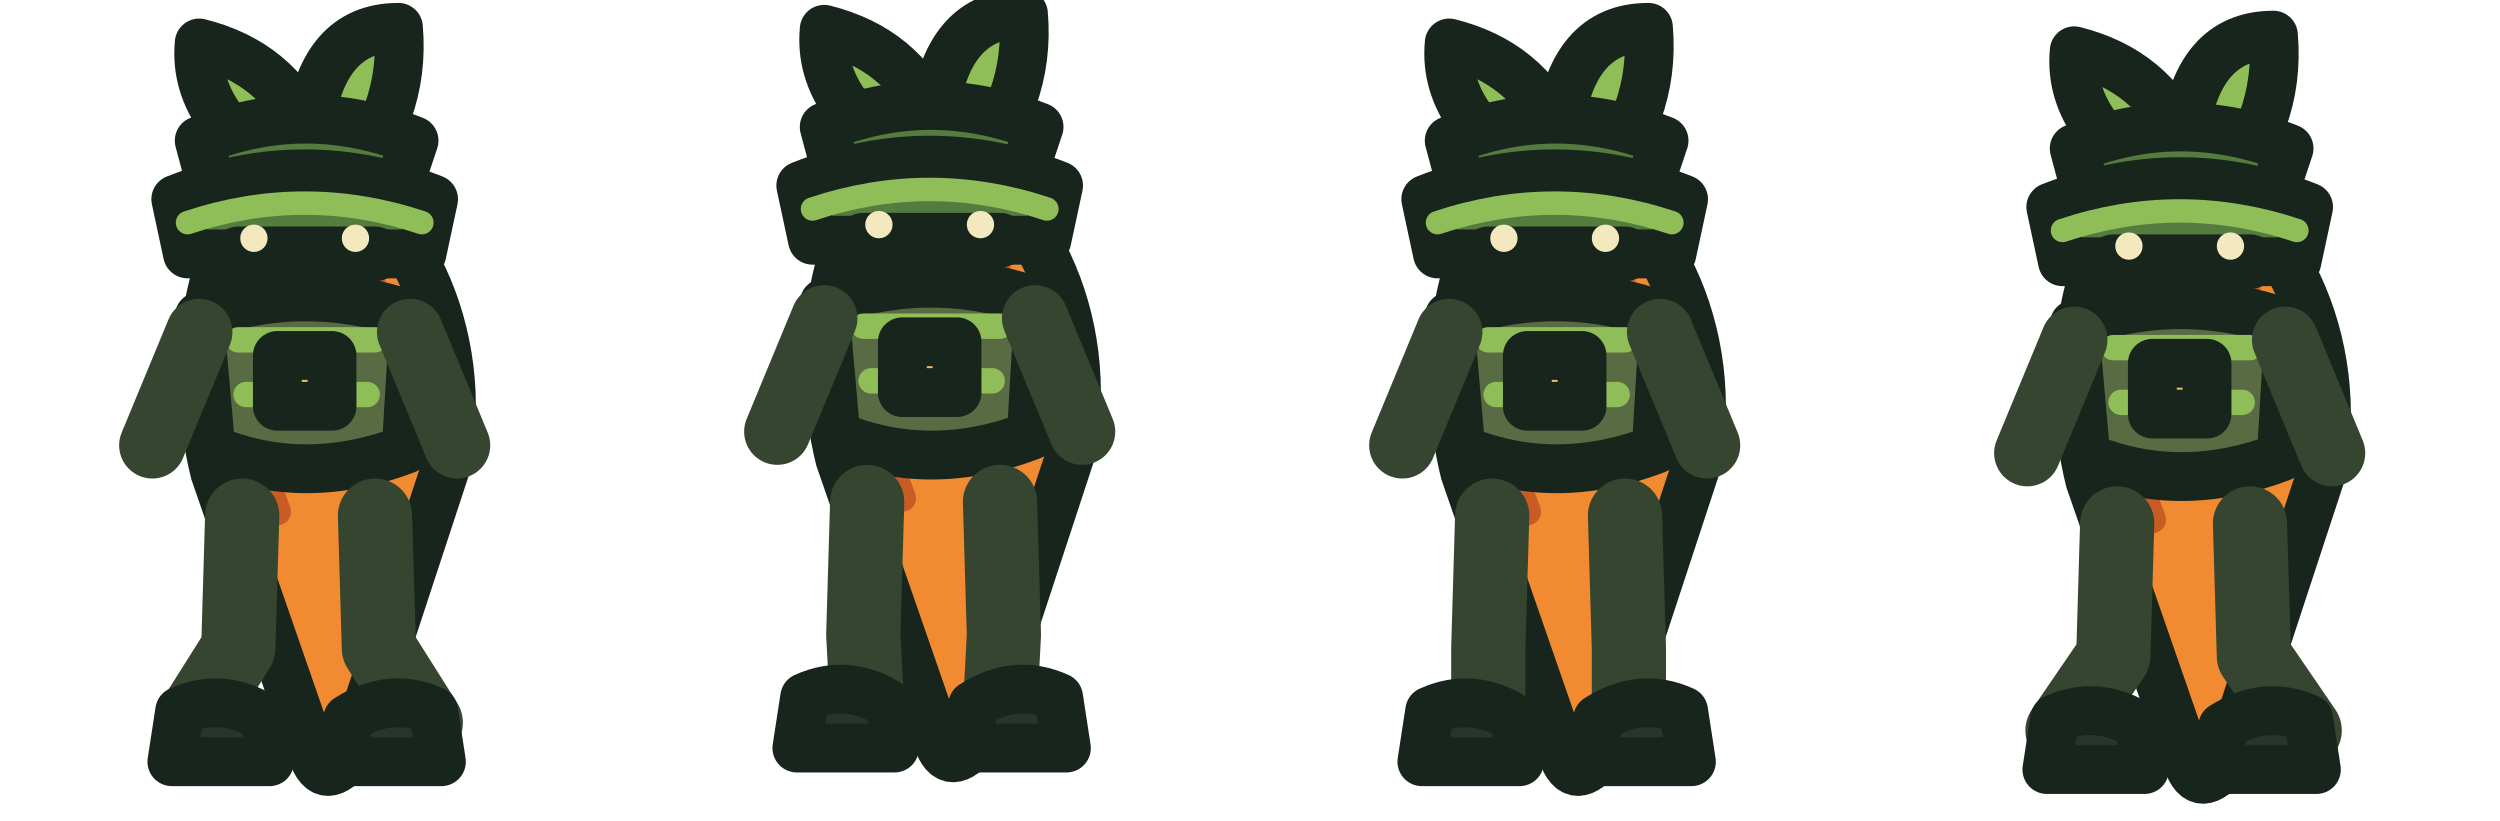
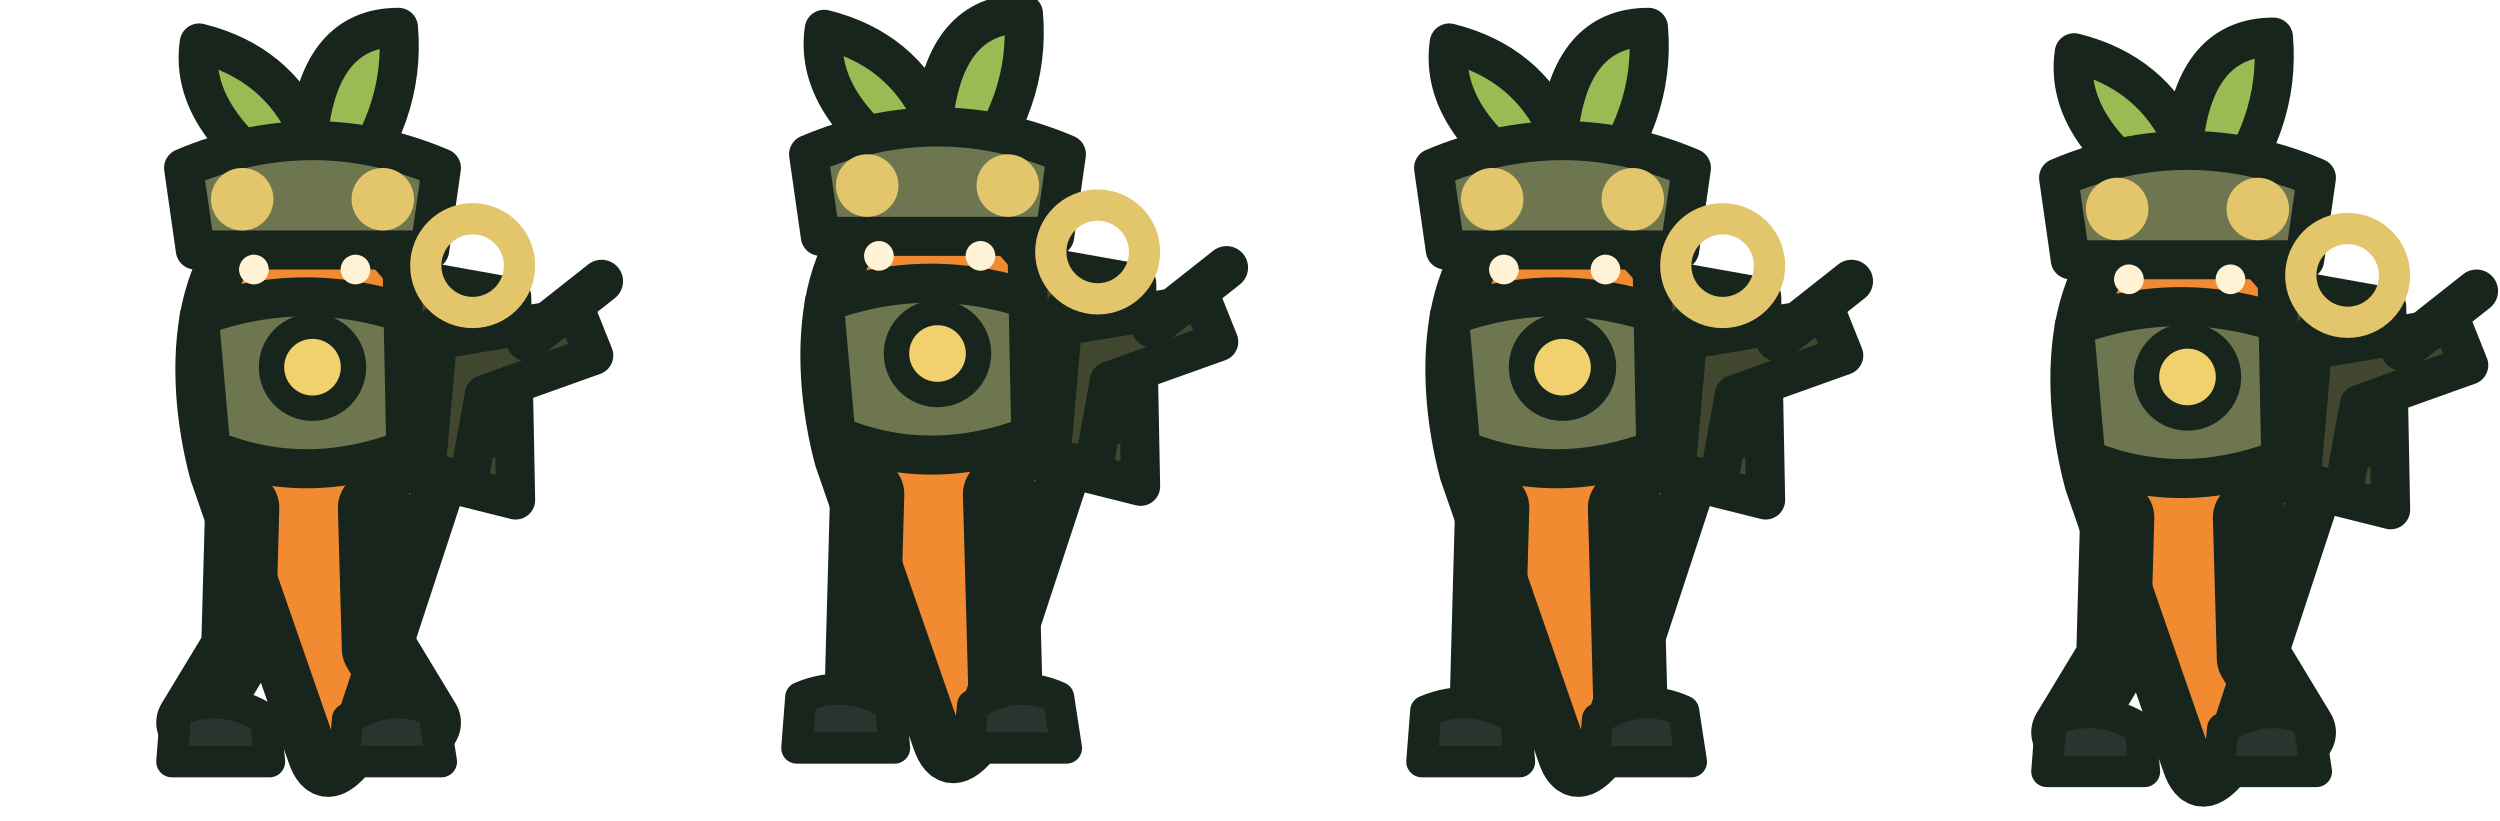
<svg xmlns="http://www.w3.org/2000/svg" width="256" height="84" viewBox="0 0 64 21">
  <g>
    <g transform="translate(0 0)">
-       <g transform="translate(0 0)" stroke="#17251d" stroke-width="1.25" stroke-linejoin="round" stroke-linecap="round">
-         <path d="M7.8 4.1 C5.2 5.3 4.8 9.3 5.5 12.1 L8 19.3 Q8.3 20.2 9 19.3 L11.4 12 C12.1 8.5 10.4 5.1 7.8 4.1Z" fill="#f28a32" />
-         <path d="M6.4 6.4 Q5.9 10 7.1 13.1 M9.5 7.2 Q10.5 10 9.3 12.6" fill="none" stroke="#c95c25" stroke-width=".7" />
-         <path d="M7.8 4.8 Q4.9 3.2 5.1 1.1 Q7.1 1.6 7.9 3.4 Q8.2 .7 10.2 .7 Q10.4 3 8.7 4.8" fill="#8fbd58" />
-         <path d="M5.1 3.6 Q7.8 2.5 10.6 3.6 L10.1 5.1 L5.5 5.1Z" fill="#557b3e" />
-         <path d="M5.1 8.1 Q7.8 7.1 10.6 8.1 L10.4 11.5 Q7.8 12.5 5.4 11.5Z" fill="#586b43" />
-         <path d="M6.1 8.7 L9.6 8.7 M6.3 10.1 L9.4 10.1" fill="none" stroke="#8fbd58" stroke-width=".65" />
-         <path d="M5.1 8.5 L3.9 11.4 M10.5 8.5 L11.7 11.4" fill="none" stroke="#35452f" stroke-width="1.7" />
-         <path d="M6.2 13.2 L6.1 16.6 L4.90 18.5 M9.6 13.2 L9.7 16.6 L10.90 18.5" fill="none" stroke="#35452f" stroke-width="1.9" />
-         <path d="M4.6 18.2 Q5.7 17.7 6.8 18.4 L6.9 19.5 L4.4 19.5Z M8.9 18.4 Q10 17.7 11.1 18.2 L11.3 19.5 L8.8 19.5Z" fill="#28342d" />
-         <path d="M7.1 9.1 L8.5 9.1 L8.5 10.4 L7.1 10.4Z" fill="#e8c45b" />
-         <path d="M4.5 5.1 Q7.8 3.8 11.1 5.1 L10.8 6.5 L4.8 6.5Z" fill="#557b3e" />
-         <path d="M4.8 5.7 Q7.8 4.7 10.8 5.7" fill="none" stroke="#8fbd58" stroke-width=".6" />
-         <path d="M6.1 6.5 L9.6 6.5" fill="none" stroke="#17251d" stroke-width="1.4" />
-         <circle cx="6.5" cy="6.1" r=".35" fill="#f4e8bf" stroke="none" />
-         <circle cx="9.1" cy="6.1" r=".35" fill="#f4e8bf" stroke="none" />
+       <g transform="translate(0 0)">
+         <path d="M7.8 5 Q4.8 3.2 5.1 1.1 Q7.1 1.6 7.9 3.4 Q8.2 .7 10.2 .7 Q10.4 3 8.7 5Z" fill="#9aba54" stroke="#17251d" stroke-width="1.0" stroke-linejoin="round" stroke-linecap="round" />
+         <path d="M7.8 5.1 C4.9 5.8 4.8 9.5 5.5 12.1 L8 19.3 Q8.3 20.2 9 19.3 L11.4 12 C12.1 8.5 10.4 5.8 7.8 5.1Z" fill="#f28a32" stroke="#17251d" stroke-width="1.3" stroke-linejoin="round" stroke-linecap="round" />
+         <path d="M6.2 13 L6.1 16.6 L4.95 18.5 M9.6 13 L9.7 16.6 L10.85 18.5" stroke="#17251d" stroke-width="1.9" stroke-linejoin="round" stroke-linecap="round" fill="none" />
+         <path d="M4.5 18.2 Q5.7 17.7 6.8 18.4 L6.9 19.5 L4.4 19.5Z M8.9 18.4 Q10 17.7 11.1 18.2 L11.3 19.5 L8.8 19.5Z" fill="#28342d" stroke="#17251d" stroke-width="0.8" stroke-linejoin="round" stroke-linecap="round" />
+         <path d="M5.1 8.1 Q7.8 7.1 10.6 8.1 L10.4 11.5 Q7.8 12.5 5.4 11.5Z" fill="#6e7650" stroke="#17251d" stroke-width="1.0" stroke-linejoin="round" stroke-linecap="round" />
+         <path d="M10.3 7.1 L13.1 7.6 L13.2 12.8 L10.4 12.1Z" fill="#41472f" stroke="#17251d" stroke-width="1.0" stroke-linejoin="round" stroke-linecap="round" />
+         <path d="M11.1 8.2 L12.5 8.2 L12.5 11.4 L11.1 11.4Z" fill="#e3c56c" stroke="#17251d" stroke-width="0.7" stroke-linejoin="round" stroke-linecap="round" />
+         <path d="M4.7 4.3 Q8 2.9 11.3 4.3 L11 6.4 L5 6.4Z" fill="#6e7650" stroke="#17251d" stroke-width="1.0" stroke-linejoin="round" stroke-linecap="round" />
+         <circle cx="6.2" cy="5.1" r=".8" fill="#e3c56c" />
+         <circle cx="9.8" cy="5.1" r=".8" fill="#e3c56c" />
+         <circle cx="6.5" cy="6.9" r=".38" fill="#fff2d5" />
+         <circle cx="9.1" cy="6.9" r=".38" fill="#fff2d5" />
+         <circle cx="8" cy="9.4" r="1.05" fill="#f1d16d" stroke="#17251d" stroke-width=".65" />
+         <path d="M11.2 8.7 L14.8 8.1 L15.2 9.1 L12.4 10.1 L12 12.3 L10.9 12.1Z" fill="#41472f" stroke="#17251d" stroke-width="1.0" stroke-linejoin="round" stroke-linecap="round" />
+         <path d="M13.5 8.7 L15.4 7.2" fill="#e3c56c" stroke="#17251d" stroke-width="1.1" stroke-linejoin="round" stroke-linecap="round" />
+         <circle cx="12.1" cy="6.8" r="1.2" fill="none" stroke="#e3c56c" stroke-width=".8" />
      </g>
    </g>
    <g transform="translate(16 0)">
-       <g transform="translate(0 -0.35)" stroke="#17251d" stroke-width="1.25" stroke-linejoin="round" stroke-linecap="round">
-         <path d="M7.8 4.1 C5.2 5.3 4.8 9.3 5.5 12.1 L8 19.3 Q8.3 20.2 9 19.3 L11.4 12 C12.1 8.5 10.4 5.1 7.8 4.1Z" fill="#f28a32" />
-         <path d="M6.4 6.4 Q5.9 10 7.1 13.1 M9.5 7.2 Q10.5 10 9.3 12.6" fill="none" stroke="#c95c25" stroke-width=".7" />
-         <path d="M7.8 4.8 Q4.9 3.2 5.1 1.1 Q7.1 1.6 7.9 3.4 Q8.2 .7 10.2 .7 Q10.4 3 8.7 4.8" fill="#8fbd58" />
-         <path d="M5.1 3.6 Q7.8 2.5 10.6 3.6 L10.1 5.1 L5.5 5.1Z" fill="#557b3e" />
-         <path d="M5.1 8.1 Q7.8 7.1 10.6 8.1 L10.4 11.5 Q7.8 12.5 5.4 11.5Z" fill="#586b43" />
-         <path d="M6.1 8.7 L9.6 8.7 M6.3 10.1 L9.4 10.1" fill="none" stroke="#8fbd58" stroke-width=".65" />
-         <path d="M5.1 8.5 L3.9 11.4 M10.5 8.5 L11.7 11.4" fill="none" stroke="#35452f" stroke-width="1.7" />
-         <path d="M6.2 13.2 L6.1 16.6 L6.20 18.5 M9.6 13.2 L9.7 16.6 L9.60 18.5" fill="none" stroke="#35452f" stroke-width="1.9" />
-         <path d="M4.6 18.2 Q5.7 17.7 6.8 18.4 L6.9 19.5 L4.4 19.5Z M8.9 18.4 Q10 17.7 11.1 18.2 L11.3 19.5 L8.8 19.5Z" fill="#28342d" />
-         <path d="M7.1 9.1 L8.5 9.1 L8.5 10.4 L7.1 10.4Z" fill="#e8c45b" />
-         <path d="M4.5 5.1 Q7.8 3.8 11.1 5.1 L10.8 6.5 L4.8 6.5Z" fill="#557b3e" />
-         <path d="M4.8 5.7 Q7.8 4.7 10.8 5.7" fill="none" stroke="#8fbd58" stroke-width=".6" />
-         <path d="M6.1 6.5 L9.6 6.5" fill="none" stroke="#17251d" stroke-width="1.4" />
-         <circle cx="6.5" cy="6.1" r=".35" fill="#f4e8bf" stroke="none" />
-         <circle cx="9.1" cy="6.1" r=".35" fill="#f4e8bf" stroke="none" />
+       <g transform="translate(0 -0.35)">
+         <path d="M7.8 5 Q4.8 3.2 5.1 1.1 Q7.1 1.6 7.9 3.4 Q8.2 .7 10.2 .7 Q10.4 3 8.7 5Z" fill="#9aba54" stroke="#17251d" stroke-width="1.0" stroke-linejoin="round" stroke-linecap="round" />
+         <path d="M7.8 5.1 C4.9 5.8 4.8 9.5 5.5 12.1 L8 19.3 Q8.3 20.2 9 19.3 L11.4 12 C12.1 8.5 10.4 5.8 7.8 5.1Z" fill="#f28a32" stroke="#17251d" stroke-width="1.3" stroke-linejoin="round" stroke-linecap="round" />
+         <path d="M6.2 13 L6.1 16.6 L6.05 18.5 M9.6 13 L9.7 16.6 L9.75 18.5" stroke="#17251d" stroke-width="1.9" stroke-linejoin="round" stroke-linecap="round" fill="none" />
+         <path d="M4.5 18.2 Q5.7 17.7 6.8 18.4 L6.9 19.5 L4.4 19.5Z M8.9 18.4 Q10 17.7 11.1 18.2 L11.3 19.5 L8.8 19.5Z" fill="#28342d" stroke="#17251d" stroke-width="0.8" stroke-linejoin="round" stroke-linecap="round" />
+         <path d="M5.1 8.1 Q7.8 7.1 10.6 8.1 L10.4 11.5 Q7.8 12.5 5.4 11.5Z" fill="#6e7650" stroke="#17251d" stroke-width="1.0" stroke-linejoin="round" stroke-linecap="round" />
+         <path d="M10.3 7.1 L13.1 7.6 L13.2 12.8 L10.4 12.1Z" fill="#41472f" stroke="#17251d" stroke-width="1.0" stroke-linejoin="round" stroke-linecap="round" />
+         <path d="M11.1 8.2 L12.5 8.2 L12.5 11.4 L11.1 11.4Z" fill="#e3c56c" stroke="#17251d" stroke-width="0.7" stroke-linejoin="round" stroke-linecap="round" />
+         <path d="M4.7 4.3 Q8 2.9 11.3 4.3 L11 6.4 L5 6.4Z" fill="#6e7650" stroke="#17251d" stroke-width="1.0" stroke-linejoin="round" stroke-linecap="round" />
+         <circle cx="6.2" cy="5.1" r=".8" fill="#e3c56c" />
+         <circle cx="9.8" cy="5.1" r=".8" fill="#e3c56c" />
+         <circle cx="6.5" cy="6.9" r=".38" fill="#fff2d5" />
+         <circle cx="9.1" cy="6.9" r=".38" fill="#fff2d5" />
+         <circle cx="8" cy="9.4" r="1.05" fill="#f1d16d" stroke="#17251d" stroke-width=".65" />
+         <path d="M11.2 8.7 L14.8 8.1 L15.2 9.1 L12.4 10.1 L12 12.3 L10.9 12.1Z" fill="#41472f" stroke="#17251d" stroke-width="1.0" stroke-linejoin="round" stroke-linecap="round" />
+         <path d="M13.5 8.7 L15.4 7.2" fill="#e3c56c" stroke="#17251d" stroke-width="1.1" stroke-linejoin="round" stroke-linecap="round" />
+         <circle cx="12.1" cy="6.8" r="1.2" fill="none" stroke="#e3c56c" stroke-width=".8" />
      </g>
    </g>
    <g transform="translate(32 0)">
-       <g transform="translate(0 0)" stroke="#17251d" stroke-width="1.25" stroke-linejoin="round" stroke-linecap="round">
-         <path d="M7.8 4.1 C5.2 5.3 4.8 9.3 5.5 12.1 L8 19.3 Q8.3 20.2 9 19.3 L11.4 12 C12.1 8.5 10.4 5.1 7.8 4.1Z" fill="#f28a32" />
-         <path d="M6.4 6.4 Q5.9 10 7.1 13.1 M9.5 7.2 Q10.5 10 9.3 12.6" fill="none" stroke="#c95c25" stroke-width=".7" />
-         <path d="M7.8 4.8 Q4.9 3.2 5.1 1.1 Q7.1 1.6 7.9 3.4 Q8.2 .7 10.2 .7 Q10.4 3 8.7 4.8" fill="#8fbd58" />
-         <path d="M5.1 3.6 Q7.8 2.5 10.6 3.6 L10.1 5.1 L5.5 5.1Z" fill="#557b3e" />
-         <path d="M5.1 8.1 Q7.8 7.1 10.6 8.1 L10.4 11.5 Q7.8 12.5 5.4 11.5Z" fill="#586b43" />
-         <path d="M6.1 8.7 L9.6 8.7 M6.3 10.1 L9.4 10.1" fill="none" stroke="#8fbd58" stroke-width=".65" />
-         <path d="M5.1 8.5 L3.9 11.4 M10.5 8.5 L11.7 11.4" fill="none" stroke="#35452f" stroke-width="1.7" />
-         <path d="M6.2 13.2 L6.1 16.6 L6.10 18.5 M9.6 13.2 L9.7 16.6 L9.70 18.5" fill="none" stroke="#35452f" stroke-width="1.9" />
-         <path d="M4.6 18.2 Q5.7 17.7 6.8 18.4 L6.9 19.5 L4.4 19.5Z M8.9 18.4 Q10 17.7 11.1 18.2 L11.3 19.5 L8.8 19.5Z" fill="#28342d" />
-         <path d="M7.1 9.1 L8.5 9.1 L8.5 10.4 L7.1 10.4Z" fill="#e8c45b" />
-         <path d="M4.5 5.1 Q7.8 3.8 11.1 5.1 L10.8 6.5 L4.8 6.5Z" fill="#557b3e" />
-         <path d="M4.8 5.7 Q7.8 4.7 10.8 5.7" fill="none" stroke="#8fbd58" stroke-width=".6" />
-         <path d="M6.1 6.5 L9.6 6.5" fill="none" stroke="#17251d" stroke-width="1.4" />
-         <circle cx="6.5" cy="6.1" r=".35" fill="#f4e8bf" stroke="none" />
-         <circle cx="9.1" cy="6.1" r=".35" fill="#f4e8bf" stroke="none" />
+       <g transform="translate(0 0)">
+         <path d="M7.8 5 Q4.8 3.2 5.1 1.1 Q7.1 1.6 7.9 3.4 Q8.2 .7 10.2 .7 Q10.4 3 8.7 5Z" fill="#9aba54" stroke="#17251d" stroke-width="1.0" stroke-linejoin="round" stroke-linecap="round" />
+         <path d="M7.8 5.1 C4.9 5.8 4.8 9.5 5.5 12.1 L8 19.3 Q8.3 20.2 9 19.3 L11.4 12 C12.1 8.5 10.4 5.8 7.8 5.1Z" fill="#f28a32" stroke="#17251d" stroke-width="1.3" stroke-linejoin="round" stroke-linecap="round" />
+         <path d="M6.2 13 L6.1 16.6 L6.05 18.5 M9.6 13 L9.7 16.6 L9.75 18.5" stroke="#17251d" stroke-width="1.9" stroke-linejoin="round" stroke-linecap="round" fill="none" />
+         <path d="M4.5 18.2 Q5.7 17.7 6.8 18.4 L6.9 19.5 L4.4 19.5Z M8.9 18.4 Q10 17.7 11.1 18.2 L11.3 19.5 L8.8 19.5Z" fill="#28342d" stroke="#17251d" stroke-width="0.8" stroke-linejoin="round" stroke-linecap="round" />
+         <path d="M5.1 8.1 Q7.8 7.1 10.6 8.1 L10.4 11.5 Q7.8 12.5 5.4 11.5Z" fill="#6e7650" stroke="#17251d" stroke-width="1.0" stroke-linejoin="round" stroke-linecap="round" />
+         <path d="M10.3 7.1 L13.1 7.6 L13.2 12.8 L10.4 12.1Z" fill="#41472f" stroke="#17251d" stroke-width="1.0" stroke-linejoin="round" stroke-linecap="round" />
+         <path d="M11.1 8.2 L12.5 8.2 L12.5 11.4 L11.1 11.4Z" fill="#e3c56c" stroke="#17251d" stroke-width="0.7" stroke-linejoin="round" stroke-linecap="round" />
+         <path d="M4.7 4.3 Q8 2.9 11.3 4.3 L11 6.4 L5 6.4Z" fill="#6e7650" stroke="#17251d" stroke-width="1.0" stroke-linejoin="round" stroke-linecap="round" />
+         <circle cx="6.2" cy="5.1" r=".8" fill="#e3c56c" />
+         <circle cx="9.8" cy="5.1" r=".8" fill="#e3c56c" />
+         <circle cx="6.5" cy="6.9" r=".38" fill="#fff2d5" />
+         <circle cx="9.1" cy="6.9" r=".38" fill="#fff2d5" />
+         <circle cx="8" cy="9.4" r="1.05" fill="#f1d16d" stroke="#17251d" stroke-width=".65" />
+         <path d="M11.2 8.7 L14.8 8.1 L15.2 9.1 L12.4 10.1 L12 12.3 L10.9 12.1Z" fill="#41472f" stroke="#17251d" stroke-width="1.0" stroke-linejoin="round" stroke-linecap="round" />
+         <path d="M13.5 8.7 L15.4 7.2" fill="#e3c56c" stroke="#17251d" stroke-width="1.1" stroke-linejoin="round" stroke-linecap="round" />
+         <circle cx="12.1" cy="6.8" r="1.2" fill="none" stroke="#e3c56c" stroke-width=".8" />
      </g>
    </g>
    <g transform="translate(48 0)">
-       <g transform="translate(0 0.2)" stroke="#17251d" stroke-width="1.25" stroke-linejoin="round" stroke-linecap="round">
-         <path d="M7.8 4.1 C5.2 5.3 4.8 9.3 5.5 12.1 L8 19.3 Q8.3 20.2 9 19.3 L11.4 12 C12.1 8.5 10.4 5.1 7.8 4.1Z" fill="#f28a32" />
-         <path d="M6.4 6.4 Q5.9 10 7.1 13.1 M9.5 7.2 Q10.5 10 9.3 12.6" fill="none" stroke="#c95c25" stroke-width=".7" />
-         <path d="M7.8 4.8 Q4.9 3.2 5.1 1.1 Q7.1 1.6 7.9 3.4 Q8.2 .7 10.2 .7 Q10.4 3 8.7 4.8" fill="#8fbd58" />
-         <path d="M5.1 3.6 Q7.8 2.5 10.6 3.6 L10.1 5.1 L5.5 5.1Z" fill="#557b3e" />
-         <path d="M5.1 8.1 Q7.8 7.1 10.6 8.1 L10.4 11.5 Q7.8 12.5 5.4 11.5Z" fill="#586b43" />
-         <path d="M6.1 8.7 L9.6 8.7 M6.3 10.1 L9.4 10.1" fill="none" stroke="#8fbd58" stroke-width=".65" />
-         <path d="M5.1 8.5 L3.9 11.4 M10.5 8.5 L11.7 11.4" fill="none" stroke="#35452f" stroke-width="1.7" />
-         <path d="M6.2 13.2 L6.1 16.6 L4.80 18.5 M9.6 13.2 L9.7 16.6 L11.00 18.5" fill="none" stroke="#35452f" stroke-width="1.9" />
-         <path d="M4.6 18.2 Q5.7 17.7 6.8 18.4 L6.9 19.5 L4.4 19.5Z M8.9 18.4 Q10 17.7 11.1 18.2 L11.3 19.5 L8.8 19.5Z" fill="#28342d" />
-         <path d="M7.1 9.1 L8.5 9.1 L8.5 10.4 L7.1 10.4Z" fill="#e8c45b" />
-         <path d="M4.5 5.1 Q7.8 3.8 11.1 5.1 L10.8 6.5 L4.8 6.5Z" fill="#557b3e" />
-         <path d="M4.8 5.7 Q7.8 4.7 10.8 5.7" fill="none" stroke="#8fbd58" stroke-width=".6" />
-         <path d="M6.1 6.5 L9.6 6.5" fill="none" stroke="#17251d" stroke-width="1.4" />
-         <circle cx="6.5" cy="6.1" r=".35" fill="#f4e8bf" stroke="none" />
-         <circle cx="9.1" cy="6.1" r=".35" fill="#f4e8bf" stroke="none" />
+       <g transform="translate(0 0.25)">
+         <path d="M7.8 5 Q4.8 3.2 5.1 1.1 Q7.1 1.6 7.9 3.4 Q8.2 .7 10.2 .7 Q10.4 3 8.7 5Z" fill="#9aba54" stroke="#17251d" stroke-width="1.0" stroke-linejoin="round" stroke-linecap="round" />
+         <path d="M7.8 5.1 C4.9 5.8 4.8 9.5 5.5 12.1 L8 19.3 Q8.3 20.2 9 19.3 L11.4 12 C12.1 8.5 10.4 5.8 7.8 5.1Z" fill="#f28a32" stroke="#17251d" stroke-width="1.3" stroke-linejoin="round" stroke-linecap="round" />
+         <path d="M6.2 13 L6.1 16.6 L4.95 18.5 M9.6 13 L9.7 16.6 L10.85 18.5" stroke="#17251d" stroke-width="1.9" stroke-linejoin="round" stroke-linecap="round" fill="none" />
+         <path d="M4.5 18.2 Q5.7 17.7 6.8 18.4 L6.9 19.5 L4.4 19.5Z M8.9 18.4 Q10 17.7 11.1 18.2 L11.3 19.5 L8.8 19.5Z" fill="#28342d" stroke="#17251d" stroke-width="0.8" stroke-linejoin="round" stroke-linecap="round" />
+         <path d="M5.1 8.1 Q7.8 7.1 10.6 8.1 L10.4 11.5 Q7.8 12.5 5.4 11.5Z" fill="#6e7650" stroke="#17251d" stroke-width="1.0" stroke-linejoin="round" stroke-linecap="round" />
+         <path d="M10.3 7.1 L13.1 7.6 L13.2 12.8 L10.4 12.1Z" fill="#41472f" stroke="#17251d" stroke-width="1.0" stroke-linejoin="round" stroke-linecap="round" />
+         <path d="M11.1 8.2 L12.5 8.2 L12.5 11.4 L11.1 11.4Z" fill="#e3c56c" stroke="#17251d" stroke-width="0.7" stroke-linejoin="round" stroke-linecap="round" />
+         <path d="M4.7 4.3 Q8 2.9 11.3 4.3 L11 6.4 L5 6.4Z" fill="#6e7650" stroke="#17251d" stroke-width="1.0" stroke-linejoin="round" stroke-linecap="round" />
+         <circle cx="6.2" cy="5.1" r=".8" fill="#e3c56c" />
+         <circle cx="9.8" cy="5.1" r=".8" fill="#e3c56c" />
+         <circle cx="6.5" cy="6.9" r=".38" fill="#fff2d5" />
+         <circle cx="9.1" cy="6.9" r=".38" fill="#fff2d5" />
+         <circle cx="8" cy="9.4" r="1.05" fill="#f1d16d" stroke="#17251d" stroke-width=".65" />
+         <path d="M11.2 8.7 L14.8 8.1 L15.2 9.1 L12.4 10.1 L12 12.3 L10.9 12.1Z" fill="#41472f" stroke="#17251d" stroke-width="1.0" stroke-linejoin="round" stroke-linecap="round" />
+         <path d="M13.5 8.7 L15.4 7.2" fill="#e3c56c" stroke="#17251d" stroke-width="1.1" stroke-linejoin="round" stroke-linecap="round" />
+         <circle cx="12.1" cy="6.8" r="1.2" fill="none" stroke="#e3c56c" stroke-width=".8" />
      </g>
    </g>
  </g>
</svg>
